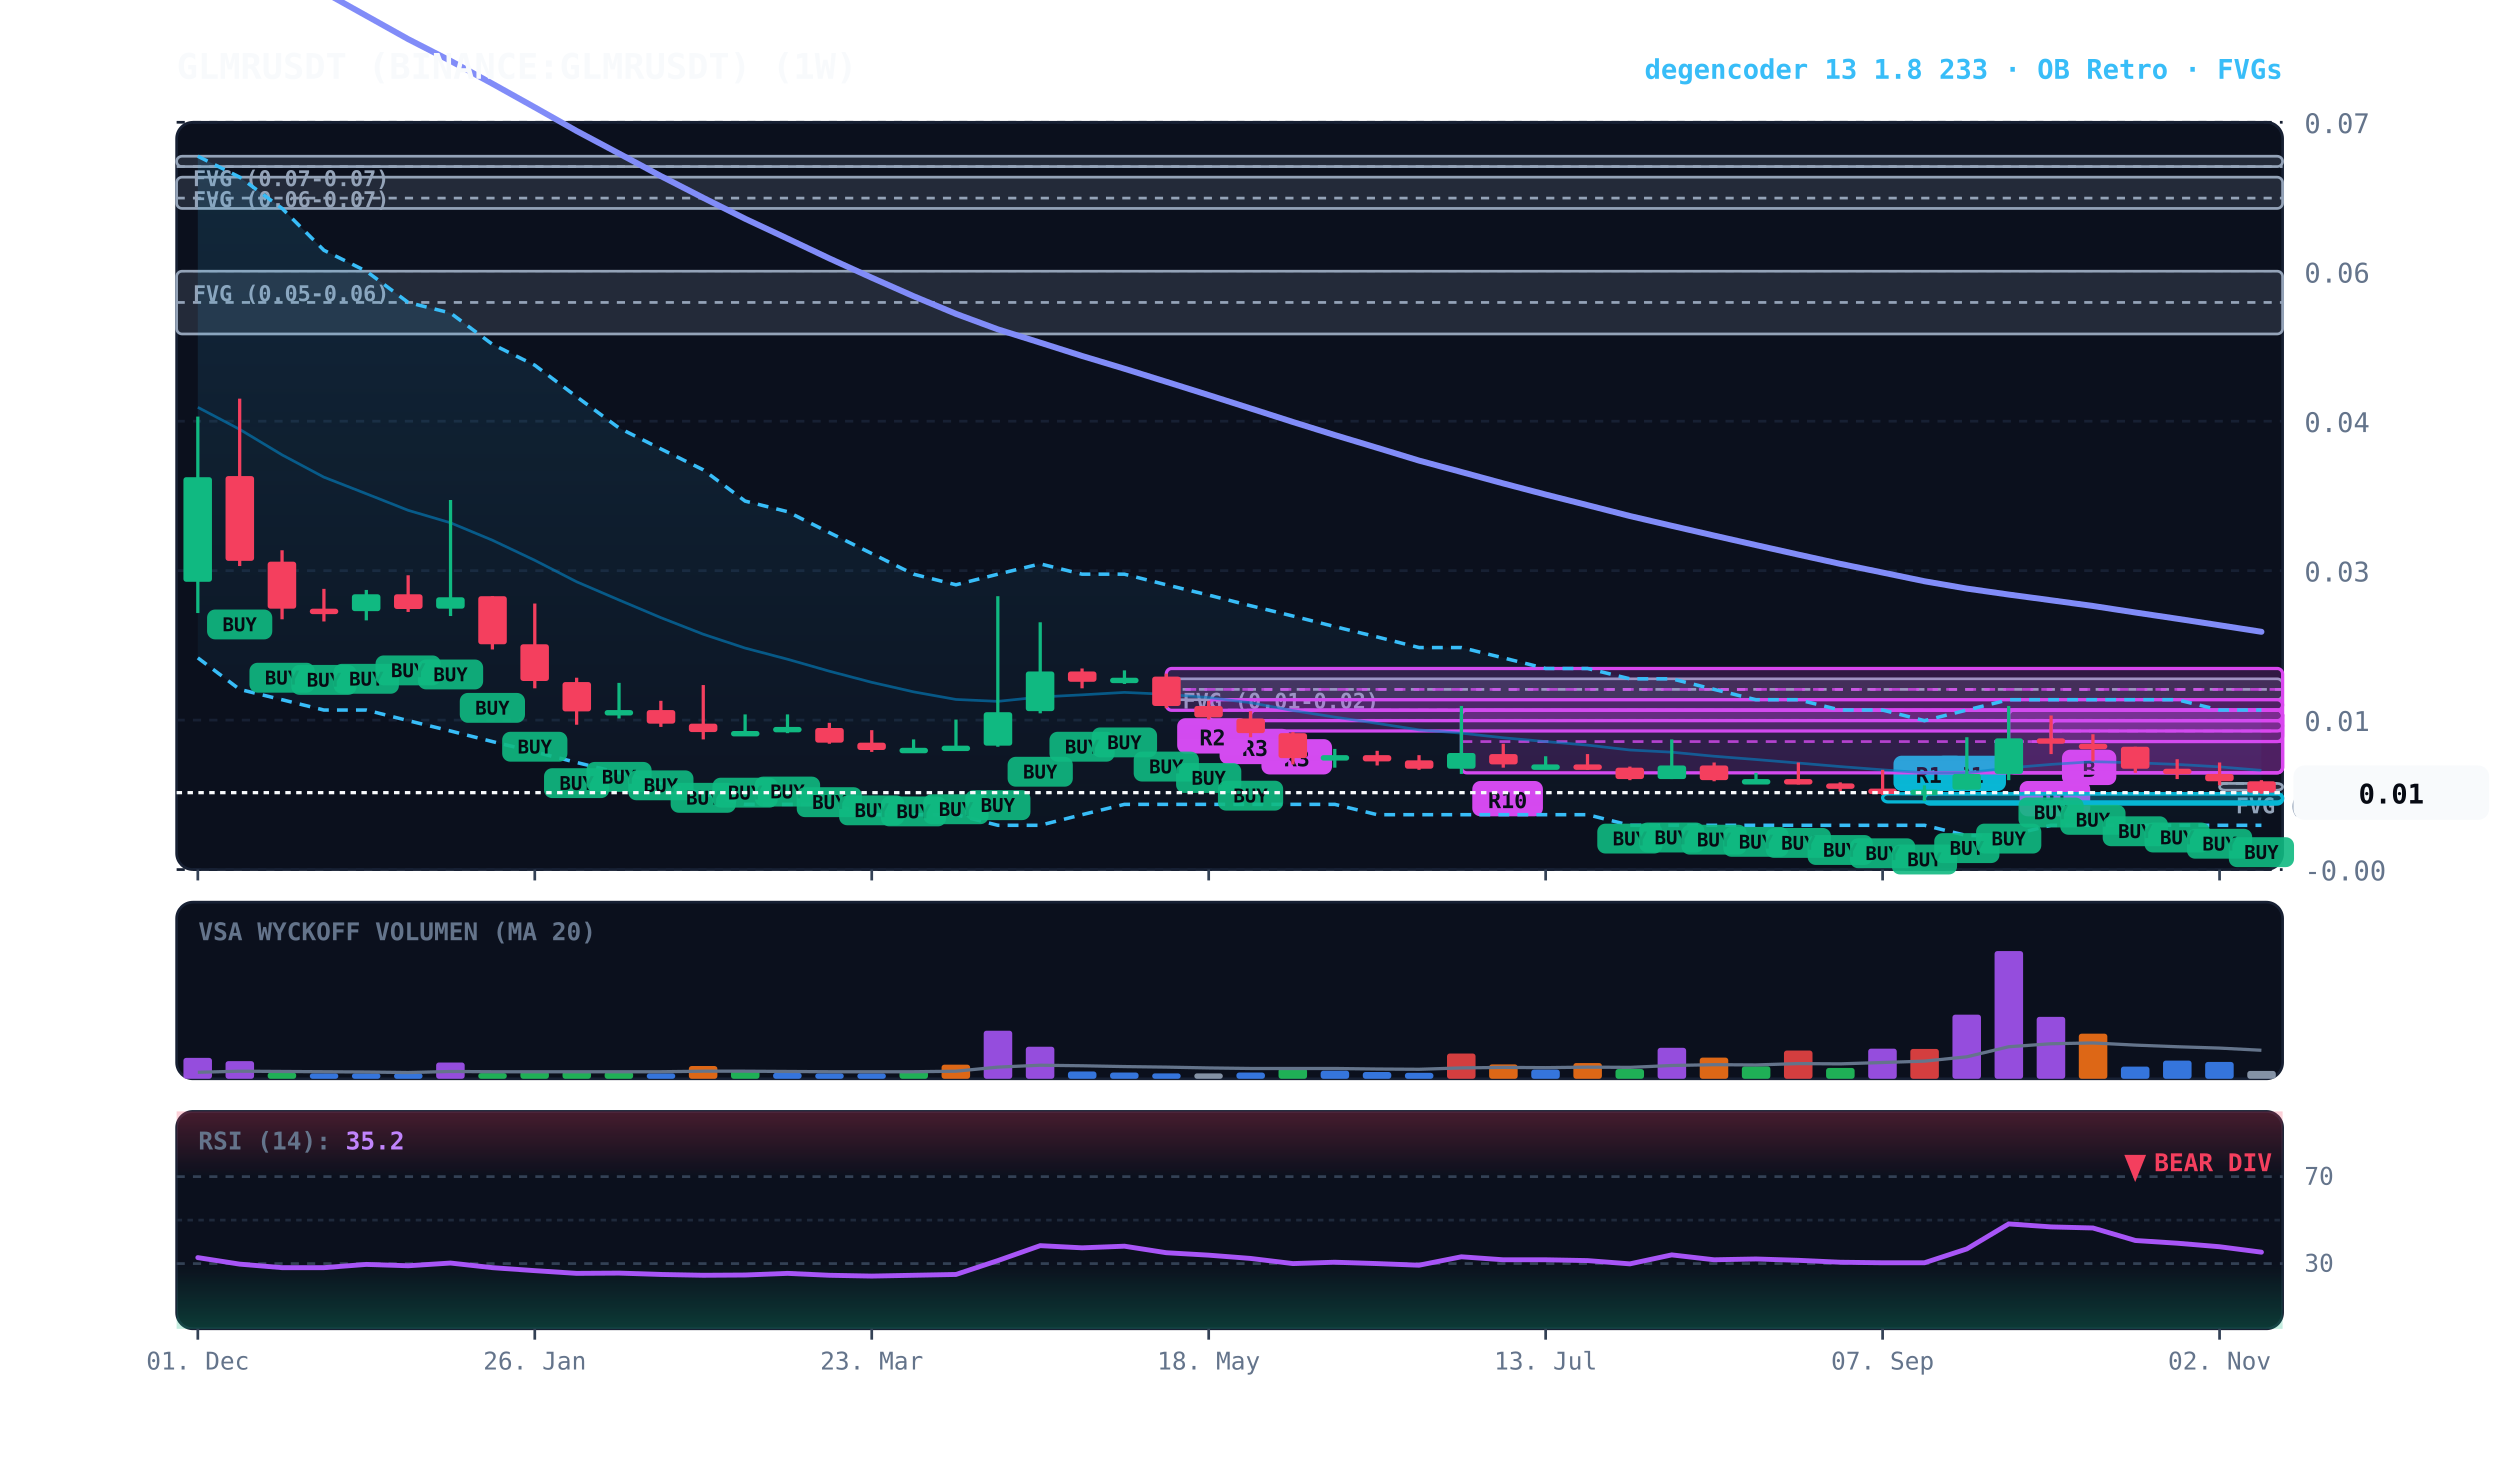
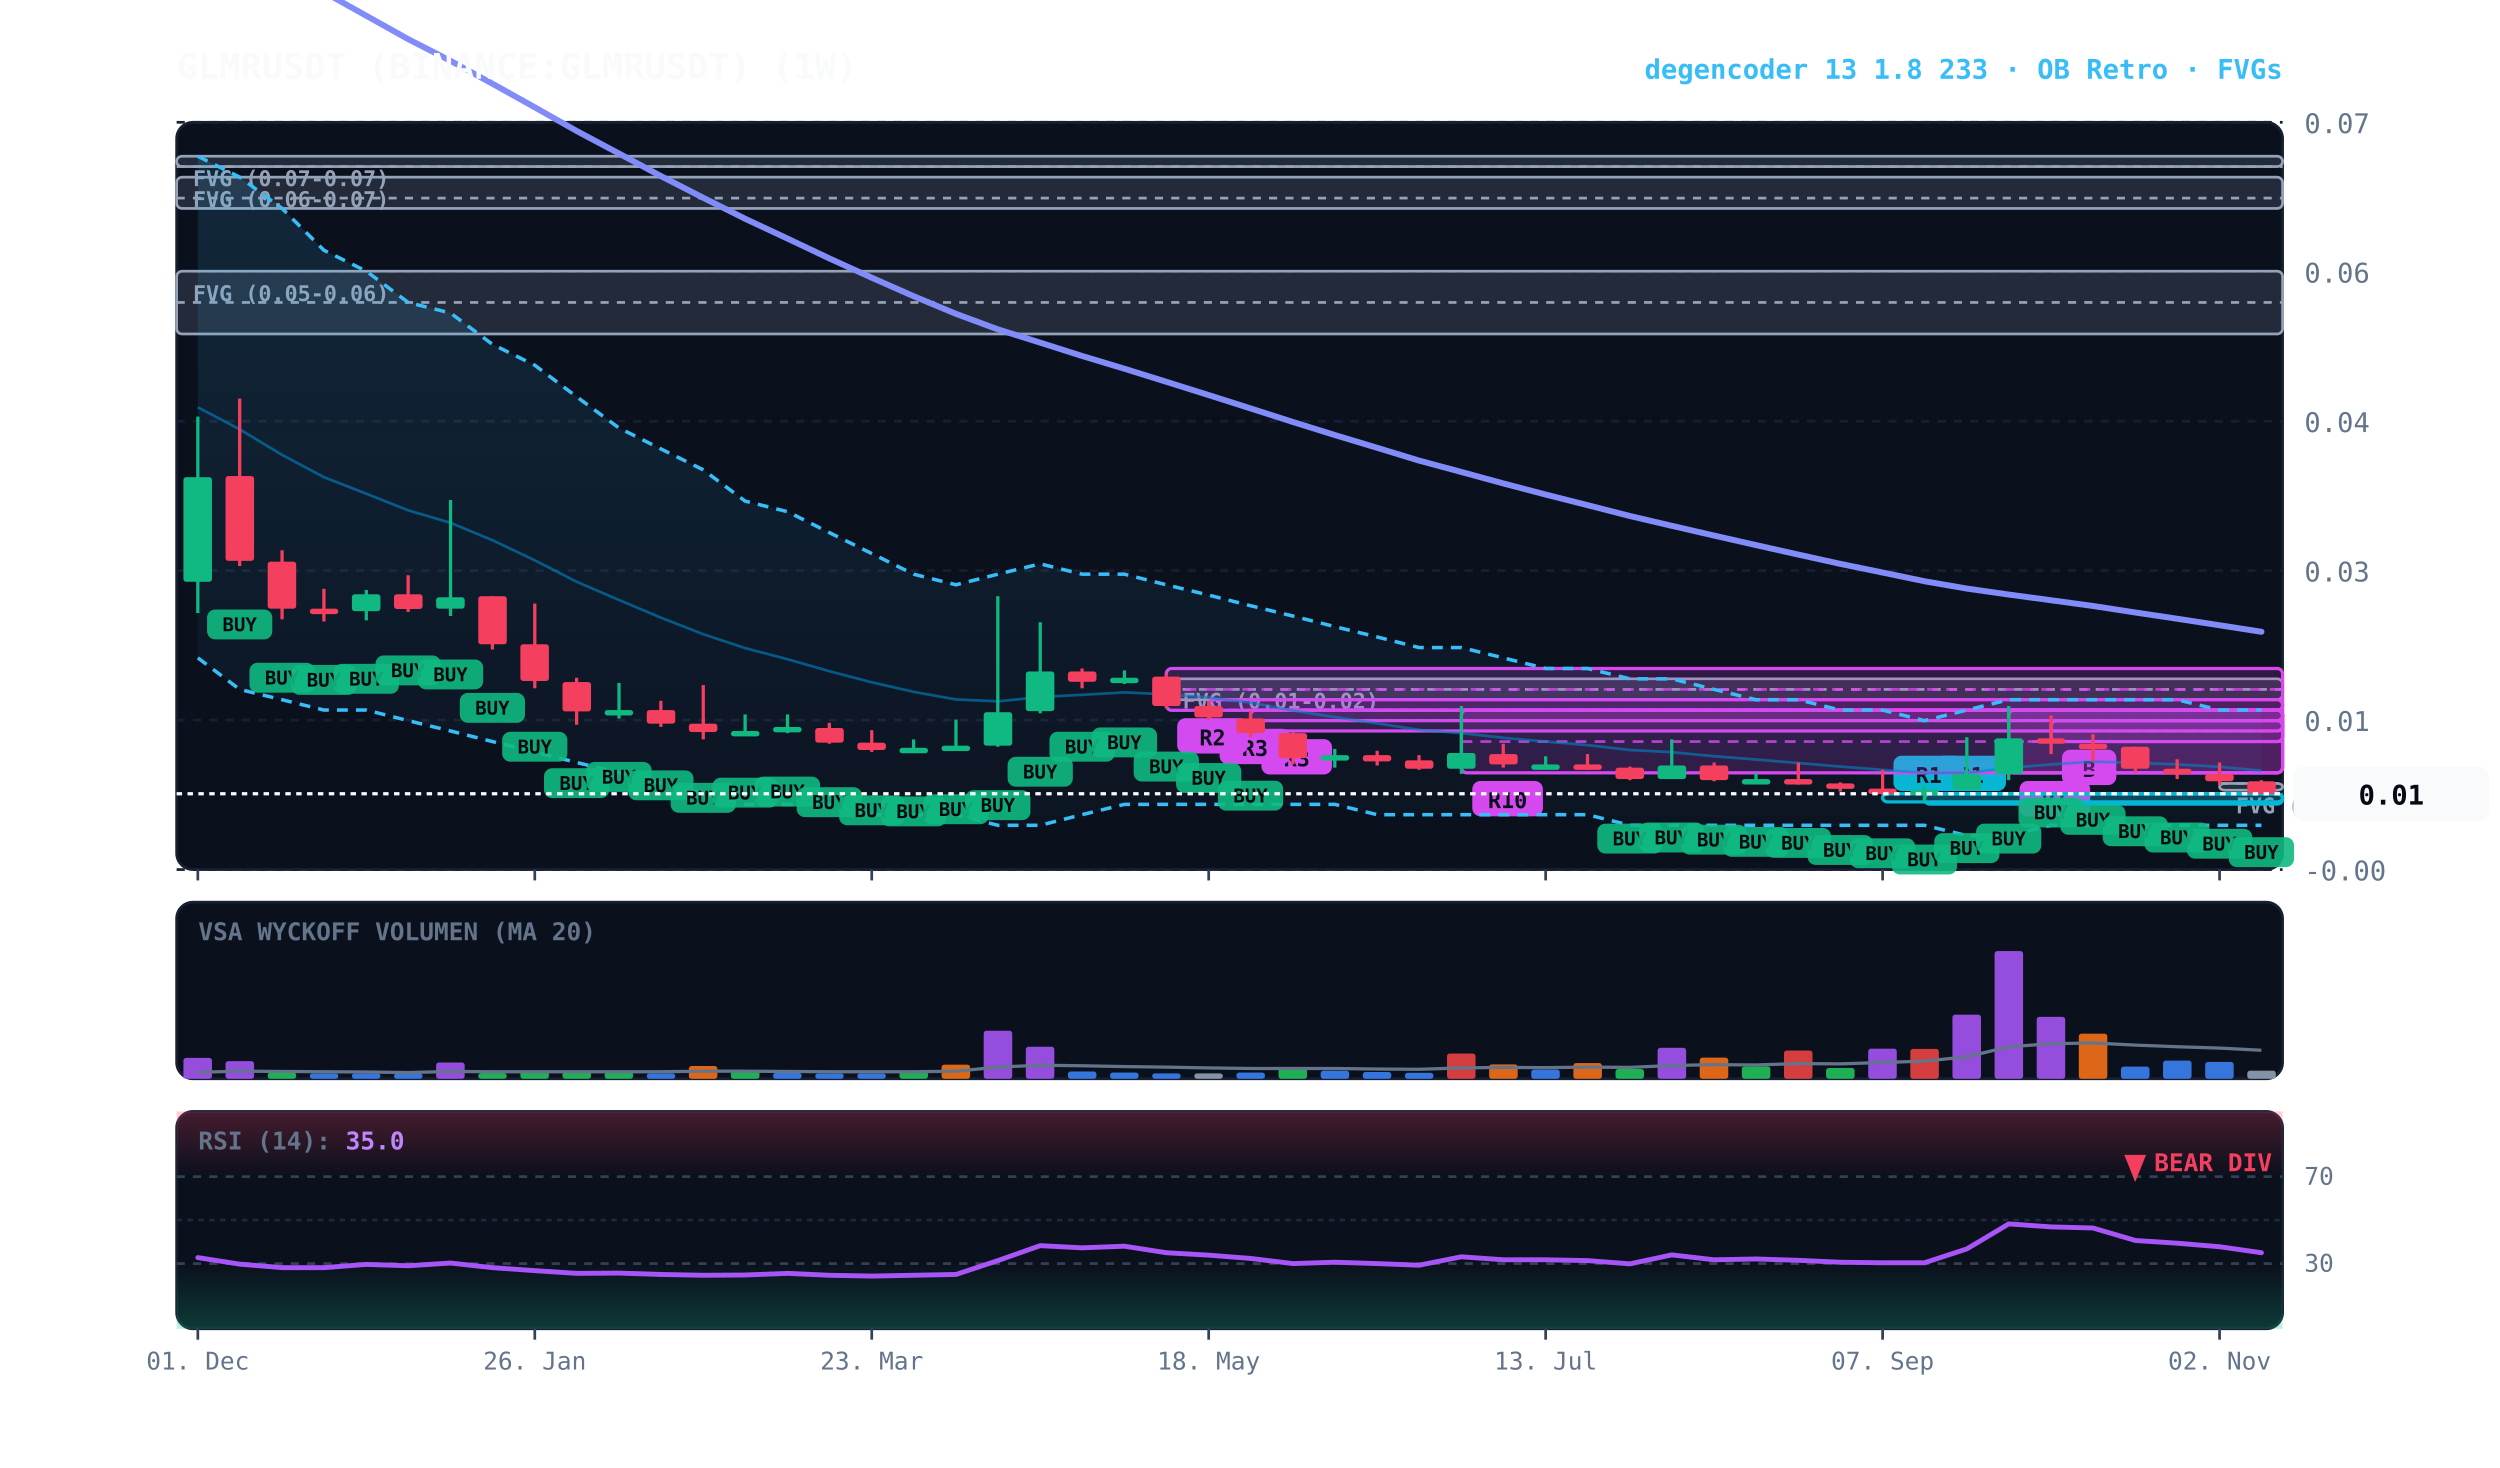
<svg xmlns="http://www.w3.org/2000/svg" viewBox="0 0 920 540" width="100%" height="100%" style="background:#070a13; font-family:'JetBrains Mono', monospace;">
  <defs>
    <linearGradient id="cloud-grad" x1="0%" y1="0%" x2="0%" y2="100%">
      <stop offset="0%" stop-color="#38bdf8" stop-opacity="0.14" />
      <stop offset="100%" stop-color="#38bdf8" stop-opacity="0.02" />
    </linearGradient>
    <linearGradient id="rsi-overbought" x1="0%" y1="0%" x2="0%" y2="100%">
      <stop offset="0%" stop-color="#f43f5e" stop-opacity="0.25" />
      <stop offset="100%" stop-color="#f43f5e" stop-opacity="0.0" />
    </linearGradient>
    <linearGradient id="rsi-oversold" x1="0%" y1="0%" x2="0%" y2="100%">
      <stop offset="0%" stop-color="#10b981" stop-opacity="0.0" />
      <stop offset="100%" stop-color="#10b981" stop-opacity="0.25" />
    </linearGradient>
  </defs>
  <rect x="65" y="45" width="775" height="275" fill="#0b101d" rx="6" stroke="#172033" stroke-width="1" />
  <rect x="65" y="332" width="775" height="65" fill="#0b101d" rx="6" stroke="#172033" stroke-width="1" />
  <rect x="65" y="409" width="775" height="80" fill="#0b101d" rx="6" stroke="#172033" stroke-width="1" />
  <line x1="65" y1="320.0" x2="840" y2="320.0" stroke="#172033" stroke-dasharray="3,3" stroke-width="1" />
  <text x="848" y="324.0" fill="#64748b" font-size="10" text-anchor="start">-0.00</text>
  <line x1="65" y1="265.0" x2="840" y2="265.0" stroke="#172033" stroke-dasharray="3,3" stroke-width="1" />
  <text x="848" y="269.0" fill="#64748b" font-size="10" text-anchor="start">0.01</text>
  <line x1="65" y1="210.0" x2="840" y2="210.0" stroke="#172033" stroke-dasharray="3,3" stroke-width="1" />
  <text x="848" y="214.0" fill="#64748b" font-size="10" text-anchor="start">0.03</text>
  <line x1="65" y1="155.0" x2="840" y2="155.0" stroke="#172033" stroke-dasharray="3,3" stroke-width="1" />
  <text x="848" y="159.0" fill="#64748b" font-size="10" text-anchor="start">0.04</text>
  <line x1="65" y1="100.0" x2="840" y2="100.0" stroke="#172033" stroke-dasharray="3,3" stroke-width="1" />
  <text x="848" y="104.0" fill="#64748b" font-size="10" text-anchor="start">0.06</text>
  <line x1="65" y1="45.0" x2="840" y2="45.0" stroke="#172033" stroke-dasharray="3,3" stroke-width="1" />
  <text x="848" y="49.0" fill="#64748b" font-size="10" text-anchor="start">0.07</text>
  <rect x="816.8" y="288.3" width="23.2" height="2.5" fill="rgba(148, 163, 184, 0.18)" stroke="#94a3b8" stroke-width="1" rx="2" />
  <line x1="816.8" y1="288.3" x2="840" y2="288.3" stroke="#94a3b8" stroke-dasharray="3,3" stroke-width="1" />
  <text x="822.8" y="299.3" fill="#94a3b8" font-size="8" font-weight="bold">FVG (0.01-0.01)</text>
  <rect x="429.2" y="249.8" width="410.8" height="7.7" fill="rgba(148, 163, 184, 0.18)" stroke="#94a3b8" stroke-width="1" rx="2" />
  <line x1="429.2" y1="253.7" x2="840" y2="253.7" stroke="#94a3b8" stroke-dasharray="3,3" stroke-width="1" />
  <text x="435.2" y="260.8" fill="#94a3b8" font-size="8" font-weight="bold">FVG (0.01-0.02)</text>
  <rect x="65.0" y="99.8" width="775.0" height="23.1" fill="rgba(148, 163, 184, 0.18)" stroke="#94a3b8" stroke-width="1" rx="2" />
  <line x1="65.0" y1="111.3" x2="840" y2="111.3" stroke="#94a3b8" stroke-dasharray="3,3" stroke-width="1" />
  <text x="71.0" y="110.8" fill="#94a3b8" font-size="8" font-weight="bold">FVG (0.05-0.06)</text>
  <rect x="65.0" y="65.2" width="775.0" height="11.5" fill="rgba(148, 163, 184, 0.18)" stroke="#94a3b8" stroke-width="1" rx="2" />
  <line x1="65.0" y1="72.9" x2="840" y2="72.9" stroke="#94a3b8" stroke-dasharray="3,3" stroke-width="1" />
  <text x="71.0" y="76.2" fill="#94a3b8" font-size="8" font-weight="bold">FVG (0.06-0.07)</text>
  <rect x="65.0" y="57.5" width="775.0" height="3.8" fill="rgba(148, 163, 184, 0.18)" stroke="#94a3b8" stroke-width="1" rx="2" />
  <line x1="65.0" y1="61.3" x2="840" y2="61.3" stroke="#94a3b8" stroke-dasharray="3,3" stroke-width="1" />
  <text x="71.0" y="68.5" fill="#94a3b8" font-size="8" font-weight="bold">FVG (0.07-0.07)</text>
  <rect x="754.8" y="265.2" width="85.2" height="7.7" fill="rgba(217, 70, 239, 0.18)" stroke="#d946ef" stroke-width="1.2" rx="2" />
  <line x1="754.8" y1="269.0" x2="840" y2="269.0" stroke="#d946ef" stroke-dasharray="4,3" stroke-width="1.0" opacity="0.8" />
  <rect x="758.8" y="275.9" width="20" height="13" fill="#d946ef" rx="3" />
  <text x="768.8" y="285.9" fill="#070a13" font-size="8" font-weight="bold" text-anchor="middle">B</text>
  <rect x="739.2" y="261.3" width="100.8" height="23.1" fill="rgba(217, 70, 239, 0.18)" stroke="#d946ef" stroke-width="1.2" rx="2" />
  <line x1="739.2" y1="272.9" x2="840" y2="272.9" stroke="#d946ef" stroke-dasharray="4,3" stroke-width="1.0" opacity="0.8" />
  <rect x="743.2" y="287.4" width="26" height="13" fill="#d946ef" rx="3" />
  <text x="756.2" y="297.4" fill="#070a13" font-size="8" font-weight="bold" text-anchor="middle">R1</text>
  <rect x="708.2" y="292.1" width="131.8" height="3.8" fill="rgba(6, 182, 212, 0.18)" stroke="#06b6d4" stroke-width="1.2" rx="2" />
  <line x1="708.2" y1="292.1" x2="840" y2="292.1" stroke="#06b6d4" stroke-dasharray="4,3" stroke-width="1.0" opacity="0.8" />
  <rect x="712.2" y="278.1" width="26" height="13" fill="#06b6d4" rx="3" />
  <text x="725.2" y="288.1" fill="#070a13" font-size="8" font-weight="bold" text-anchor="middle">R1</text>
  <rect x="692.8" y="292.1" width="147.2" height="3.0" fill="rgba(6, 182, 212, 0.18)" stroke="#06b6d4" stroke-width="1.2" rx="2" />
  <line x1="692.8" y1="292.1" x2="840" y2="292.1" stroke="#06b6d4" stroke-dasharray="4,3" stroke-width="1.0" opacity="0.8" />
  <rect x="696.8" y="278.1" width="26" height="13" fill="#06b6d4" rx="3" />
  <text x="709.8" y="288.1" fill="#070a13" font-size="8" font-weight="bold" text-anchor="middle">R1</text>
  <rect x="537.8" y="261.3" width="302.2" height="23.1" fill="rgba(217, 70, 239, 0.18)" stroke="#d946ef" stroke-width="1.2" rx="2" />
  <line x1="537.8" y1="272.9" x2="840" y2="272.9" stroke="#d946ef" stroke-dasharray="4,3" stroke-width="1.0" opacity="0.8" />
  <rect x="541.8" y="287.4" width="26" height="13" fill="#d946ef" rx="3" />
  <text x="554.8" y="297.4" fill="#070a13" font-size="8" font-weight="bold" text-anchor="middle">R10</text>
  <rect x="460.2" y="261.3" width="379.8" height="7.7" fill="rgba(217, 70, 239, 0.18)" stroke="#d946ef" stroke-width="1.2" rx="2" />
  <line x1="460.2" y1="265.2" x2="840" y2="265.2" stroke="#d946ef" stroke-dasharray="4,3" stroke-width="1.0" opacity="0.8" />
  <rect x="464.2" y="272.0" width="26" height="13" fill="#d946ef" rx="3" />
  <text x="477.2" y="282.0" fill="#070a13" font-size="8" font-weight="bold" text-anchor="middle">R3</text>
  <rect x="444.8" y="257.5" width="395.2" height="7.7" fill="rgba(217, 70, 239, 0.18)" stroke="#d946ef" stroke-width="1.2" rx="2" />
  <line x1="444.8" y1="261.3" x2="840" y2="261.3" stroke="#d946ef" stroke-dasharray="4,3" stroke-width="1.0" opacity="0.8" />
  <rect x="448.8" y="268.2" width="26" height="13" fill="#d946ef" rx="3" />
  <text x="461.8" y="278.2" fill="#070a13" font-size="8" font-weight="bold" text-anchor="middle">R3</text>
  <rect x="429.2" y="246.0" width="410.8" height="15.4" fill="rgba(217, 70, 239, 0.18)" stroke="#d946ef" stroke-width="1.2" rx="2" />
  <line x1="429.2" y1="253.7" x2="840" y2="253.7" stroke="#d946ef" stroke-dasharray="4,3" stroke-width="1.0" opacity="0.8" />
  <rect x="433.2" y="264.3" width="26" height="13" fill="#d946ef" rx="3" />
  <text x="446.2" y="274.3" fill="#070a13" font-size="8" font-weight="bold" text-anchor="middle">R2</text>
  <polygon points="72.8,57.5 88.2,65.2 103.8,76.7 119.2,92.1 134.8,99.8 150.2,111.3 165.8,115.2 181.2,126.7 196.8,134.4 212.2,146.0 227.8,157.5 243.2,165.2 258.8,172.9 274.2,184.4 289.8,188.3 305.2,196.0 320.8,203.7 336.2,211.3 351.8,215.2 367.2,211.3 382.8,207.5 398.2,211.3 413.8,211.3 429.2,215.2 444.8,219.0 460.2,222.9 475.8,226.7 491.2,230.6 506.8,234.4 522.2,238.3 537.8,238.3 553.2,242.1 568.8,246.0 584.2,246.0 599.8,249.8 615.2,249.8 630.8,253.7 646.2,257.5 661.8,257.5 677.2,261.3 692.8,261.3 708.2,265.2 723.8,261.3 739.2,257.5 754.8,257.5 770.2,257.5 785.8,257.5 801.2,257.5 816.8,261.3 832.2,261.3 832.2,303.7 816.8,303.7 801.2,303.7 785.8,303.7 770.2,303.7 754.8,303.7 739.2,307.5 723.8,307.5 708.2,303.7 692.8,303.7 677.2,303.7 661.8,303.7 646.2,303.7 630.8,303.7 615.2,303.7 599.8,303.7 584.2,299.8 568.8,299.8 553.2,299.8 537.8,299.8 522.2,299.8 506.8,299.8 491.2,296.0 475.8,296.0 460.2,296.0 444.8,296.0 429.2,296.0 413.8,296.0 398.2,299.8 382.8,303.7 367.2,303.7 351.8,299.8 336.2,299.8 320.8,299.8 305.2,296.0 289.8,296.0 274.2,296.0 258.8,292.1 243.2,288.3 227.8,284.4 212.2,280.6 196.8,276.7 181.2,272.9 165.8,269.0 150.2,265.2 134.8,261.3 119.2,261.3 103.8,257.5 88.2,253.7 72.8,242.1" fill="url(#cloud-grad)" />
  <polyline points="72.8,57.5 88.2,65.2 103.8,76.7 119.2,92.1 134.8,99.8 150.2,111.3 165.8,115.2 181.2,126.7 196.8,134.4 212.2,146.0 227.8,157.5 243.2,165.2 258.8,172.9 274.2,184.4 289.8,188.3 305.2,196.0 320.8,203.7 336.2,211.3 351.8,215.2 367.2,211.3 382.8,207.5 398.2,211.3 413.8,211.3 429.2,215.2 444.8,219.0 460.2,222.9 475.8,226.7 491.2,230.6 506.8,234.4 522.2,238.3 537.8,238.3 553.2,242.1 568.8,246.0 584.2,246.0 599.8,249.8 615.2,249.8 630.8,253.7 646.2,257.5 661.8,257.5 677.2,261.3 692.8,261.3 708.2,265.2 723.8,261.3 739.2,257.5 754.8,257.5 770.2,257.5 785.8,257.5 801.2,257.5 816.8,261.3 832.2,261.3" fill="none" stroke="#38bdf8" stroke-width="1.3" stroke-dasharray="4,3" />
  <polyline points="72.8,242.1 88.2,253.7 103.8,257.5 119.2,261.3 134.8,261.3 150.2,265.2 165.8,269.0 181.2,272.9 196.8,276.7 212.2,280.6 227.8,284.4 243.2,288.3 258.8,292.1 274.2,296.0 289.8,296.0 305.2,296.0 320.8,299.8 336.2,299.8 351.8,299.8 367.2,303.7 382.8,303.7 398.2,299.8 413.8,296.0 429.2,296.0 444.8,296.0 460.2,296.0 475.8,296.0 491.2,296.0 506.8,299.8 522.2,299.8 537.8,299.8 553.2,299.8 568.8,299.8 584.2,299.8 599.8,303.7 615.2,303.7 630.8,303.7 646.2,303.7 661.8,303.7 677.2,303.7 692.8,303.7 708.2,303.7 723.8,307.5 739.2,307.5 754.8,303.7 770.2,303.7 785.8,303.7 801.2,303.7 816.8,303.7 832.2,303.7" fill="none" stroke="#38bdf8" stroke-width="1.3" stroke-dasharray="4,3" />
-   <polyline points="72.8,149.9 88.2,158.0 103.8,167.4 119.2,175.6 134.8,181.7 150.2,187.8 165.8,192.4 181.2,198.8 196.8,206.2 212.2,214.1 227.8,220.8 243.2,227.3 258.8,233.4 274.2,238.5 289.8,242.6 305.2,247.0 320.8,251.1 336.2,254.6 351.8,257.4 367.2,258.1 382.8,256.5 398.2,255.7 413.8,254.8 429.2,255.5 444.8,256.7 460.2,258.6 475.8,261.5 491.2,263.9 506.8,266.2 522.2,268.6 537.8,269.8 553.2,271.5 568.8,272.9 584.2,274.2 599.8,276.0 615.2,276.8 630.8,278.3 646.2,279.5 661.8,280.8 677.2,282.1 692.8,283.3 708.2,284.4 723.8,284.4 739.2,282.6 754.8,281.3 770.2,280.3 785.8,280.7 801.2,281.3 816.8,282.2 832.2,283.5" fill="none" stroke="#0284c7" stroke-width="1.0" stroke-opacity="0.6" />
+   <polyline points="72.8,149.9 88.2,158.0 103.8,167.4 119.2,175.6 134.8,181.7 150.2,187.8 165.8,192.4 181.2,198.8 196.8,206.2 212.2,214.1 227.8,220.8 243.2,227.3 258.8,233.4 274.2,238.5 289.8,242.6 305.2,247.0 320.8,251.1 336.2,254.6 351.8,257.4 367.2,258.1 382.8,256.5 398.2,255.7 413.8,254.8 429.2,255.5 444.8,256.7 460.2,258.6 475.8,261.5 491.2,263.9 506.8,266.2 522.2,268.6 537.8,269.8 553.2,271.5 568.8,272.9 584.2,274.2 599.8,276.0 615.2,276.8 630.8,278.3 646.2,279.5 661.8,280.8 677.2,282.1 692.8,283.3 708.2,284.4 723.8,284.4 739.2,282.6 754.8,281.3 770.2,280.3 785.8,280.7 801.2,281.3 816.8,282.2 832.2,283.6" fill="none" stroke="#0284c7" stroke-width="1.0" stroke-opacity="0.6" />
  <polyline points="72.8,-31.1 88.2,-21.8 103.8,-12.2 119.2,-2.9 134.8,5.8 150.2,14.4 165.8,22.4 181.2,30.8 196.8,39.5 212.2,48.2 227.8,56.5 243.2,64.8 258.8,72.8 274.2,80.5 289.8,87.8 305.2,95.1 320.8,102.2 336.2,109.0 351.8,115.5 367.2,121.2 382.8,126.1 398.2,131.0 413.8,135.7 429.2,140.5 444.8,145.4 460.2,150.3 475.8,155.3 491.2,160.1 506.8,164.8 522.2,169.5 537.8,173.7 553.2,177.9 568.8,182.0 584.2,185.9 599.8,189.9 615.2,193.5 630.8,197.1 646.2,200.6 661.8,204.1 677.2,207.5 692.8,210.7 708.2,213.9 723.8,216.6 739.2,218.8 754.8,220.9 770.2,223.0 785.8,225.4 801.2,227.7 816.8,230.1 832.2,232.5" fill="none" stroke="#818cf8" stroke-width="2.2" stroke-linecap="round" />
  <line x1="72.8" y1="153.3" x2="72.8" y2="225.6" stroke="#10b981" stroke-width="1.2" />
  <rect x="67.5" y="175.6" width="10.5" height="38.5" fill="#10b981" rx="1" />
  <line x1="88.2" y1="146.7" x2="88.2" y2="208.3" stroke="#f43f5e" stroke-width="1.2" />
  <rect x="83.0" y="175.2" width="10.5" height="31.2" fill="#f43f5e" rx="1" />
  <rect x="76.2" y="224.3" width="24" height="11" fill="#10b981" rx="3" opacity="0.9" />
  <text x="88.2" y="232.3" fill="#070a13" font-size="7" font-weight="bold" text-anchor="middle">BUY</text>
  <line x1="103.8" y1="202.5" x2="103.8" y2="227.9" stroke="#f43f5e" stroke-width="1.2" />
  <rect x="98.5" y="206.7" width="10.5" height="17.3" fill="#f43f5e" rx="1" />
  <rect x="91.8" y="243.9" width="24" height="11" fill="#10b981" rx="3" opacity="0.9" />
  <text x="103.8" y="251.9" fill="#070a13" font-size="7" font-weight="bold" text-anchor="middle">BUY</text>
  <line x1="119.2" y1="216.7" x2="119.2" y2="228.7" stroke="#f43f5e" stroke-width="1.2" />
  <rect x="114.0" y="224.0" width="10.5" height="2.0" fill="#f43f5e" rx="1" />
  <rect x="107.2" y="244.7" width="24" height="11" fill="#10b981" rx="3" opacity="0.9" />
  <text x="119.2" y="252.7" fill="#070a13" font-size="7" font-weight="bold" text-anchor="middle">BUY</text>
  <line x1="134.8" y1="217.1" x2="134.8" y2="228.3" stroke="#10b981" stroke-width="1.2" />
  <rect x="129.5" y="218.7" width="10.5" height="6.2" fill="#10b981" rx="1" />
  <rect x="122.8" y="244.3" width="24" height="11" fill="#10b981" rx="3" opacity="0.9" />
  <text x="134.8" y="252.3" fill="#070a13" font-size="7" font-weight="bold" text-anchor="middle">BUY</text>
  <line x1="150.2" y1="211.7" x2="150.2" y2="225.2" stroke="#f43f5e" stroke-width="1.2" />
  <rect x="145.0" y="218.7" width="10.5" height="5.4" fill="#f43f5e" rx="1" />
  <rect x="138.2" y="241.2" width="24" height="11" fill="#10b981" rx="3" opacity="0.9" />
  <text x="150.2" y="249.2" fill="#070a13" font-size="7" font-weight="bold" text-anchor="middle">BUY</text>
  <line x1="165.8" y1="184.0" x2="165.8" y2="226.7" stroke="#10b981" stroke-width="1.2" />
  <rect x="160.5" y="219.8" width="10.5" height="4.2" fill="#10b981" rx="1" />
  <rect x="153.8" y="242.7" width="24" height="11" fill="#10b981" rx="3" opacity="0.9" />
  <text x="165.8" y="250.7" fill="#070a13" font-size="7" font-weight="bold" text-anchor="middle">BUY</text>
  <line x1="181.2" y1="219.4" x2="181.2" y2="239.0" stroke="#f43f5e" stroke-width="1.2" />
  <rect x="176.0" y="219.4" width="10.5" height="17.7" fill="#f43f5e" rx="1" />
  <rect x="169.2" y="255.0" width="24" height="11" fill="#10b981" rx="3" opacity="0.9" />
  <text x="181.2" y="263.0" fill="#070a13" font-size="7" font-weight="bold" text-anchor="middle">BUY</text>
  <line x1="196.8" y1="222.1" x2="196.8" y2="253.3" stroke="#f43f5e" stroke-width="1.2" />
  <rect x="191.5" y="237.1" width="10.5" height="13.5" fill="#f43f5e" rx="1" />
  <rect x="184.8" y="269.3" width="24" height="11" fill="#10b981" rx="3" opacity="0.9" />
  <text x="196.8" y="277.3" fill="#070a13" font-size="7" font-weight="bold" text-anchor="middle">BUY</text>
  <line x1="212.2" y1="249.4" x2="212.2" y2="266.7" stroke="#f43f5e" stroke-width="1.2" />
  <rect x="207.0" y="251.0" width="10.5" height="10.8" fill="#f43f5e" rx="1" />
  <rect x="200.2" y="282.7" width="24" height="11" fill="#10b981" rx="3" opacity="0.9" />
  <text x="212.2" y="290.7" fill="#070a13" font-size="7" font-weight="bold" text-anchor="middle">BUY</text>
  <line x1="227.8" y1="251.3" x2="227.8" y2="264.4" stroke="#10b981" stroke-width="1.2" />
  <rect x="222.5" y="261.3" width="10.5" height="2.0" fill="#10b981" rx="1" />
  <rect x="215.8" y="280.4" width="24" height="11" fill="#10b981" rx="3" opacity="0.9" />
  <text x="227.8" y="288.4" fill="#070a13" font-size="7" font-weight="bold" text-anchor="middle">BUY</text>
  <line x1="243.2" y1="257.9" x2="243.2" y2="267.5" stroke="#f43f5e" stroke-width="1.2" />
  <rect x="238.0" y="261.3" width="10.5" height="5.0" fill="#f43f5e" rx="1" />
  <rect x="231.2" y="283.5" width="24" height="11" fill="#10b981" rx="3" opacity="0.9" />
  <text x="243.2" y="291.5" fill="#070a13" font-size="7" font-weight="bold" text-anchor="middle">BUY</text>
  <line x1="258.8" y1="252.1" x2="258.8" y2="272.1" stroke="#f43f5e" stroke-width="1.2" />
  <rect x="253.5" y="266.3" width="10.5" height="3.1" fill="#f43f5e" rx="1" />
  <rect x="246.8" y="288.1" width="24" height="11" fill="#10b981" rx="3" opacity="0.9" />
  <text x="258.8" y="296.1" fill="#070a13" font-size="7" font-weight="bold" text-anchor="middle">BUY</text>
  <line x1="274.2" y1="262.9" x2="274.2" y2="270.2" stroke="#10b981" stroke-width="1.2" />
  <rect x="269.0" y="269.0" width="10.5" height="2.0" fill="#10b981" rx="1" />
  <rect x="262.2" y="286.2" width="24" height="11" fill="#10b981" rx="3" opacity="0.9" />
  <text x="274.2" y="294.2" fill="#070a13" font-size="7" font-weight="bold" text-anchor="middle">BUY</text>
  <line x1="289.8" y1="262.9" x2="289.8" y2="269.8" stroke="#10b981" stroke-width="1.2" />
  <rect x="284.5" y="267.5" width="10.5" height="2.0" fill="#10b981" rx="1" />
  <rect x="277.8" y="285.8" width="24" height="11" fill="#10b981" rx="3" opacity="0.9" />
  <text x="289.8" y="293.8" fill="#070a13" font-size="7" font-weight="bold" text-anchor="middle">BUY</text>
  <line x1="305.2" y1="266.0" x2="305.2" y2="273.7" stroke="#f43f5e" stroke-width="1.2" />
  <rect x="300.0" y="267.9" width="10.5" height="5.4" fill="#f43f5e" rx="1" />
  <rect x="293.2" y="289.7" width="24" height="11" fill="#10b981" rx="3" opacity="0.9" />
  <text x="305.2" y="297.7" fill="#070a13" font-size="7" font-weight="bold" text-anchor="middle">BUY</text>
  <line x1="320.8" y1="268.7" x2="320.8" y2="276.7" stroke="#f43f5e" stroke-width="1.2" />
  <rect x="315.5" y="273.3" width="10.5" height="2.7" fill="#f43f5e" rx="1" />
  <rect x="308.8" y="292.7" width="24" height="11" fill="#10b981" rx="3" opacity="0.9" />
  <text x="320.8" y="300.7" fill="#070a13" font-size="7" font-weight="bold" text-anchor="middle">BUY</text>
  <line x1="336.2" y1="272.1" x2="336.2" y2="277.1" stroke="#10b981" stroke-width="1.2" />
  <rect x="331.0" y="275.2" width="10.5" height="2.0" fill="#10b981" rx="1" />
  <rect x="324.2" y="293.1" width="24" height="11" fill="#10b981" rx="3" opacity="0.9" />
  <text x="336.2" y="301.1" fill="#070a13" font-size="7" font-weight="bold" text-anchor="middle">BUY</text>
  <line x1="351.8" y1="264.8" x2="351.8" y2="276.3" stroke="#10b981" stroke-width="1.2" />
  <rect x="346.5" y="274.4" width="10.5" height="2.0" fill="#10b981" rx="1" />
  <rect x="339.8" y="292.3" width="24" height="11" fill="#10b981" rx="3" opacity="0.9" />
  <text x="351.8" y="300.3" fill="#070a13" font-size="7" font-weight="bold" text-anchor="middle">BUY</text>
  <line x1="367.2" y1="219.4" x2="367.2" y2="274.8" stroke="#10b981" stroke-width="1.2" />
  <rect x="362.0" y="262.1" width="10.5" height="12.3" fill="#10b981" rx="1" />
  <rect x="355.2" y="290.8" width="24" height="11" fill="#10b981" rx="3" opacity="0.9" />
  <text x="367.2" y="298.8" fill="#070a13" font-size="7" font-weight="bold" text-anchor="middle">BUY</text>
  <line x1="382.8" y1="229.0" x2="382.8" y2="262.5" stroke="#10b981" stroke-width="1.2" />
  <rect x="377.5" y="247.1" width="10.5" height="14.6" fill="#10b981" rx="1" />
  <rect x="370.8" y="278.5" width="24" height="11" fill="#10b981" rx="3" opacity="0.9" />
  <text x="382.8" y="286.5" fill="#070a13" font-size="7" font-weight="bold" text-anchor="middle">BUY</text>
  <line x1="398.2" y1="246.0" x2="398.2" y2="253.3" stroke="#f43f5e" stroke-width="1.2" />
  <rect x="393.0" y="247.1" width="10.5" height="3.8" fill="#f43f5e" rx="1" />
  <rect x="386.2" y="269.3" width="24" height="11" fill="#10b981" rx="3" opacity="0.9" />
  <text x="398.2" y="277.3" fill="#070a13" font-size="7" font-weight="bold" text-anchor="middle">BUY</text>
  <line x1="413.8" y1="246.7" x2="413.8" y2="251.7" stroke="#10b981" stroke-width="1.2" />
  <rect x="408.5" y="249.4" width="10.5" height="2.0" fill="#10b981" rx="1" />
  <rect x="401.8" y="267.7" width="24" height="11" fill="#10b981" rx="3" opacity="0.9" />
  <text x="413.8" y="275.7" fill="#070a13" font-size="7" font-weight="bold" text-anchor="middle">BUY</text>
  <line x1="429.2" y1="247.9" x2="429.2" y2="260.6" stroke="#f43f5e" stroke-width="1.2" />
  <rect x="424.0" y="249.0" width="10.5" height="10.8" fill="#f43f5e" rx="1" />
  <rect x="417.2" y="276.6" width="24" height="11" fill="#10b981" rx="3" opacity="0.9" />
  <text x="429.2" y="284.6" fill="#070a13" font-size="7" font-weight="bold" text-anchor="middle">BUY</text>
  <line x1="444.8" y1="257.9" x2="444.8" y2="264.8" stroke="#f43f5e" stroke-width="1.2" />
  <rect x="439.5" y="259.8" width="10.5" height="4.2" fill="#f43f5e" rx="1" />
  <rect x="432.8" y="280.8" width="24" height="11" fill="#10b981" rx="3" opacity="0.9" />
  <text x="444.8" y="288.8" fill="#070a13" font-size="7" font-weight="bold" text-anchor="middle">BUY</text>
  <line x1="460.2" y1="261.7" x2="460.2" y2="271.3" stroke="#f43f5e" stroke-width="1.2" />
  <rect x="455.0" y="264.4" width="10.5" height="5.4" fill="#f43f5e" rx="1" />
  <rect x="448.2" y="287.3" width="24" height="11" fill="#10b981" rx="3" opacity="0.9" />
  <text x="460.2" y="295.3" fill="#070a13" font-size="7" font-weight="bold" text-anchor="middle">BUY</text>
  <line x1="475.8" y1="269.4" x2="475.8" y2="281.3" stroke="#f43f5e" stroke-width="1.2" />
  <rect x="470.5" y="269.8" width="10.5" height="9.2" fill="#f43f5e" rx="1" />
  <line x1="491.2" y1="275.6" x2="491.2" y2="282.5" stroke="#10b981" stroke-width="1.2" />
  <rect x="486.0" y="277.9" width="10.5" height="2.0" fill="#10b981" rx="1" />
  <line x1="506.8" y1="276.3" x2="506.8" y2="281.7" stroke="#f43f5e" stroke-width="1.2" />
  <rect x="501.5" y="277.9" width="10.5" height="2.3" fill="#f43f5e" rx="1" />
  <line x1="522.2" y1="277.9" x2="522.2" y2="283.3" stroke="#f43f5e" stroke-width="1.2" />
  <rect x="517.0" y="279.8" width="10.5" height="3.1" fill="#f43f5e" rx="1" />
  <line x1="537.8" y1="259.8" x2="537.8" y2="284.8" stroke="#10b981" stroke-width="1.2" />
  <rect x="532.5" y="277.1" width="10.5" height="5.8" fill="#10b981" rx="1" />
  <line x1="553.2" y1="273.7" x2="553.2" y2="282.5" stroke="#f43f5e" stroke-width="1.2" />
  <rect x="548.0" y="277.5" width="10.5" height="3.8" fill="#f43f5e" rx="1" />
  <line x1="568.8" y1="278.3" x2="568.8" y2="282.5" stroke="#10b981" stroke-width="1.2" />
  <rect x="563.5" y="281.3" width="10.5" height="2.0" fill="#10b981" rx="1" />
  <line x1="584.2" y1="277.5" x2="584.2" y2="283.3" stroke="#f43f5e" stroke-width="1.2" />
  <rect x="579.0" y="281.3" width="10.5" height="2.0" fill="#f43f5e" rx="1" />
  <line x1="599.8" y1="282.1" x2="599.8" y2="287.1" stroke="#f43f5e" stroke-width="1.2" />
  <rect x="594.5" y="282.5" width="10.5" height="4.2" fill="#f43f5e" rx="1" />
  <rect x="587.8" y="303.1" width="24" height="11" fill="#10b981" rx="3" opacity="0.9" />
  <text x="599.8" y="311.1" fill="#070a13" font-size="7" font-weight="bold" text-anchor="middle">BUY</text>
  <line x1="615.2" y1="272.1" x2="615.2" y2="286.7" stroke="#10b981" stroke-width="1.2" />
  <rect x="610.0" y="281.7" width="10.5" height="5.0" fill="#10b981" rx="1" />
  <rect x="603.2" y="302.7" width="24" height="11" fill="#10b981" rx="3" opacity="0.9" />
  <text x="615.2" y="310.7" fill="#070a13" font-size="7" font-weight="bold" text-anchor="middle">BUY</text>
  <line x1="630.8" y1="280.6" x2="630.8" y2="287.5" stroke="#f43f5e" stroke-width="1.2" />
  <rect x="625.5" y="281.7" width="10.5" height="5.4" fill="#f43f5e" rx="1" />
  <rect x="618.8" y="303.5" width="24" height="11" fill="#10b981" rx="3" opacity="0.9" />
  <text x="630.8" y="311.5" fill="#070a13" font-size="7" font-weight="bold" text-anchor="middle">BUY</text>
  <line x1="646.2" y1="284.4" x2="646.2" y2="288.3" stroke="#10b981" stroke-width="1.2" />
  <rect x="641.0" y="286.7" width="10.5" height="2.0" fill="#10b981" rx="1" />
  <rect x="634.2" y="304.3" width="24" height="11" fill="#10b981" rx="3" opacity="0.9" />
  <text x="646.2" y="312.3" fill="#070a13" font-size="7" font-weight="bold" text-anchor="middle">BUY</text>
  <line x1="661.8" y1="280.6" x2="661.8" y2="288.7" stroke="#f43f5e" stroke-width="1.2" />
  <rect x="656.5" y="286.7" width="10.5" height="2.0" fill="#f43f5e" rx="1" />
  <rect x="649.8" y="304.7" width="24" height="11" fill="#10b981" rx="3" opacity="0.9" />
  <text x="661.8" y="312.7" fill="#070a13" font-size="7" font-weight="bold" text-anchor="middle">BUY</text>
  <line x1="677.2" y1="287.9" x2="677.2" y2="291.3" stroke="#f43f5e" stroke-width="1.2" />
  <rect x="672.0" y="288.3" width="10.5" height="2.0" fill="#f43f5e" rx="1" />
  <rect x="665.2" y="307.3" width="24" height="11" fill="#10b981" rx="3" opacity="0.9" />
  <text x="677.2" y="315.3" fill="#070a13" font-size="7" font-weight="bold" text-anchor="middle">BUY</text>
  <line x1="692.8" y1="283.3" x2="692.8" y2="292.5" stroke="#f43f5e" stroke-width="1.2" />
  <rect x="687.5" y="290.2" width="10.5" height="2.0" fill="#f43f5e" rx="1" />
  <rect x="680.8" y="308.5" width="24" height="11" fill="#10b981" rx="3" opacity="0.9" />
  <text x="692.8" y="316.5" fill="#070a13" font-size="7" font-weight="bold" text-anchor="middle">BUY</text>
  <line x1="708.2" y1="289.0" x2="708.2" y2="294.8" stroke="#10b981" stroke-width="1.2" />
  <rect x="703.0" y="290.6" width="10.5" height="2.0" fill="#10b981" rx="1" />
  <rect x="696.2" y="310.8" width="24" height="11" fill="#10b981" rx="3" opacity="0.9" />
  <text x="708.2" y="318.8" fill="#070a13" font-size="7" font-weight="bold" text-anchor="middle">BUY</text>
  <line x1="723.8" y1="271.3" x2="723.8" y2="290.6" stroke="#10b981" stroke-width="1.2" />
  <rect x="718.5" y="284.8" width="10.5" height="5.8" fill="#10b981" rx="1" />
  <rect x="711.8" y="306.6" width="24" height="11" fill="#10b981" rx="3" opacity="0.9" />
  <text x="723.8" y="314.6" fill="#070a13" font-size="7" font-weight="bold" text-anchor="middle">BUY</text>
  <line x1="739.2" y1="259.8" x2="739.2" y2="287.1" stroke="#10b981" stroke-width="1.2" />
  <rect x="734.0" y="271.7" width="10.5" height="13.1" fill="#10b981" rx="1" />
  <rect x="727.2" y="303.1" width="24" height="11" fill="#10b981" rx="3" opacity="0.9" />
  <text x="739.2" y="311.1" fill="#070a13" font-size="7" font-weight="bold" text-anchor="middle">BUY</text>
  <line x1="754.8" y1="263.3" x2="754.8" y2="277.5" stroke="#f43f5e" stroke-width="1.2" />
  <rect x="749.5" y="271.7" width="10.5" height="2.0" fill="#f43f5e" rx="1" />
  <rect x="742.8" y="293.5" width="24" height="11" fill="#10b981" rx="3" opacity="0.9" />
  <text x="754.8" y="301.5" fill="#070a13" font-size="7" font-weight="bold" text-anchor="middle">BUY</text>
  <line x1="770.2" y1="270.2" x2="770.2" y2="280.2" stroke="#f43f5e" stroke-width="1.2" />
  <rect x="765.0" y="273.7" width="10.5" height="2.0" fill="#f43f5e" rx="1" />
  <rect x="758.2" y="296.2" width="24" height="11" fill="#10b981" rx="3" opacity="0.9" />
  <text x="770.2" y="304.2" fill="#070a13" font-size="7" font-weight="bold" text-anchor="middle">BUY</text>
  <line x1="785.8" y1="274.8" x2="785.8" y2="284.4" stroke="#f43f5e" stroke-width="1.2" />
  <rect x="780.5" y="274.8" width="10.5" height="8.1" fill="#f43f5e" rx="1" />
  <rect x="773.8" y="300.4" width="24" height="11" fill="#10b981" rx="3" opacity="0.9" />
  <text x="785.8" y="308.4" fill="#070a13" font-size="7" font-weight="bold" text-anchor="middle">BUY</text>
  <line x1="801.2" y1="279.4" x2="801.2" y2="286.7" stroke="#f43f5e" stroke-width="1.2" />
  <rect x="796.0" y="282.9" width="10.5" height="2.0" fill="#f43f5e" rx="1" />
  <rect x="789.2" y="302.7" width="24" height="11" fill="#10b981" rx="3" opacity="0.9" />
  <text x="801.2" y="310.7" fill="#070a13" font-size="7" font-weight="bold" text-anchor="middle">BUY</text>
  <line x1="816.8" y1="280.6" x2="816.8" y2="289.0" stroke="#f43f5e" stroke-width="1.2" />
  <rect x="811.5" y="284.8" width="10.5" height="2.7" fill="#f43f5e" rx="1" />
  <rect x="804.8" y="305.0" width="24" height="11" fill="#10b981" rx="3" opacity="0.9" />
  <text x="816.8" y="313.0" fill="#070a13" font-size="7" font-weight="bold" text-anchor="middle">BUY</text>
  <line x1="832.2" y1="287.1" x2="832.2" y2="292.1" stroke="#f43f5e" stroke-width="1.2" />
-   <rect x="827.0" y="287.5" width="10.5" height="4.2" fill="#f43f5e" rx="1" />
+   <rect x="827.0" y="287.5" width="10.5" height="4.6" fill="#f43f5e" rx="1" />
  <rect x="820.2" y="308.1" width="24" height="11" fill="#10b981" rx="3" opacity="0.9" />
  <text x="832.2" y="316.1" fill="#070a13" font-size="7" font-weight="bold" text-anchor="middle">BUY</text>
-   <line x1="65" y1="291.7" x2="840" y2="291.7" stroke="#f8fafc" stroke-width="1.2" stroke-dasharray="2,2" />
-   <rect x="844" y="281.7" width="72" height="20" fill="#f8fafc" rx="4" />
-   <text x="880" y="295.7" fill="#070a13" font-size="10" font-weight="bold" text-anchor="middle">0.01</text>
+   <line x1="65" y1="292.1" x2="840" y2="292.1" stroke="#f8fafc" stroke-width="1.2" stroke-dasharray="2,2" />
+   <rect x="844" y="282.1" width="72" height="20" fill="#f8fafc" rx="4" />
+   <text x="880" y="296.1" fill="#070a13" font-size="10" font-weight="bold" text-anchor="middle">0.01</text>
  <text x="73" y="346" fill="#64748b" font-size="9" font-weight="bold">VSA WYCKOFF VOLUMEN (MA 20)</text>
  <rect x="67.5" y="389.3" width="10.5" height="7.7" fill="#a855f7" opacity="0.88" rx="1" />
  <rect x="83.0" y="390.5" width="10.5" height="6.5" fill="#a855f7" opacity="0.88" rx="1" />
  <rect x="98.5" y="394.7" width="10.5" height="2.3" fill="#22c55e" opacity="0.88" rx="1" />
  <rect x="114.0" y="395.0" width="10.5" height="2.0" fill="#3b82f6" opacity="0.88" rx="1" />
  <rect x="129.5" y="395.0" width="10.5" height="2.0" fill="#3b82f6" opacity="0.88" rx="1" />
  <rect x="145.0" y="395.0" width="10.5" height="2.0" fill="#3b82f6" opacity="0.88" rx="1" />
  <rect x="160.5" y="391.0" width="10.5" height="6.0" fill="#a855f7" opacity="0.88" rx="1" />
  <rect x="176.0" y="394.9" width="10.5" height="2.1" fill="#22c55e" opacity="0.88" rx="1" />
  <rect x="191.5" y="394.3" width="10.5" height="2.7" fill="#22c55e" opacity="0.88" rx="1" />
  <rect x="207.0" y="394.3" width="10.5" height="2.7" fill="#22c55e" opacity="0.88" rx="1" />
  <rect x="222.5" y="394.5" width="10.5" height="2.5" fill="#22c55e" opacity="0.88" rx="1" />
  <rect x="238.0" y="395.0" width="10.5" height="2.0" fill="#3b82f6" opacity="0.88" rx="1" />
  <rect x="253.5" y="392.3" width="10.5" height="4.7" fill="#f97316" opacity="0.88" rx="1" />
  <rect x="269.0" y="394.0" width="10.5" height="3.0" fill="#22c55e" opacity="0.88" rx="1" />
  <rect x="284.5" y="394.8" width="10.5" height="2.2" fill="#3b82f6" opacity="0.88" rx="1" />
  <rect x="300.0" y="395.0" width="10.5" height="2.0" fill="#3b82f6" opacity="0.88" rx="1" />
  <rect x="315.5" y="395.0" width="10.5" height="2.0" fill="#3b82f6" opacity="0.88" rx="1" />
  <rect x="331.0" y="394.2" width="10.5" height="2.8" fill="#22c55e" opacity="0.88" rx="1" />
  <rect x="346.5" y="391.8" width="10.5" height="5.2" fill="#f97316" opacity="0.88" rx="1" />
  <rect x="362.0" y="379.3" width="10.5" height="17.7" fill="#a855f7" opacity="0.88" rx="1" />
  <rect x="377.5" y="385.2" width="10.5" height="11.8" fill="#a855f7" opacity="0.88" rx="1" />
  <rect x="393.0" y="394.3" width="10.5" height="2.7" fill="#3b82f6" opacity="0.88" rx="1" />
  <rect x="408.5" y="394.7" width="10.5" height="2.3" fill="#3b82f6" opacity="0.88" rx="1" />
  <rect x="424.0" y="395.0" width="10.5" height="2.0" fill="#3b82f6" opacity="0.88" rx="1" />
  <rect x="439.5" y="395.0" width="10.5" height="2.0" fill="#94a3b8" opacity="0.88" rx="1" />
  <rect x="455.0" y="394.7" width="10.5" height="2.3" fill="#3b82f6" opacity="0.88" rx="1" />
  <rect x="470.5" y="393.2" width="10.5" height="3.8" fill="#22c55e" opacity="0.88" rx="1" />
  <rect x="486.0" y="394.0" width="10.5" height="3.0" fill="#3b82f6" opacity="0.88" rx="1" />
  <rect x="501.5" y="394.5" width="10.5" height="2.5" fill="#3b82f6" opacity="0.88" rx="1" />
  <rect x="517.0" y="394.8" width="10.5" height="2.2" fill="#3b82f6" opacity="0.88" rx="1" />
  <rect x="532.5" y="387.7" width="10.5" height="9.3" fill="#ef4444" opacity="0.88" rx="1" />
  <rect x="548.0" y="391.7" width="10.5" height="5.3" fill="#f97316" opacity="0.88" rx="1" />
  <rect x="563.5" y="393.6" width="10.5" height="3.4" fill="#3b82f6" opacity="0.88" rx="1" />
  <rect x="579.0" y="391.2" width="10.5" height="5.8" fill="#f97316" opacity="0.88" rx="1" />
  <rect x="594.5" y="393.4" width="10.5" height="3.6" fill="#22c55e" opacity="0.88" rx="1" />
  <rect x="610.0" y="385.6" width="10.5" height="11.4" fill="#a855f7" opacity="0.88" rx="1" />
  <rect x="625.5" y="389.2" width="10.5" height="7.8" fill="#f97316" opacity="0.88" rx="1" />
  <rect x="641.0" y="392.4" width="10.5" height="4.6" fill="#22c55e" opacity="0.88" rx="1" />
  <rect x="656.5" y="386.6" width="10.5" height="10.4" fill="#ef4444" opacity="0.88" rx="1" />
  <rect x="672.0" y="393.0" width="10.5" height="4.0" fill="#22c55e" opacity="0.88" rx="1" />
  <rect x="687.5" y="385.9" width="10.5" height="11.1" fill="#a855f7" opacity="0.88" rx="1" />
  <rect x="703.0" y="386.0" width="10.5" height="11.0" fill="#ef4444" opacity="0.88" rx="1" />
  <rect x="718.5" y="373.4" width="10.5" height="23.6" fill="#a855f7" opacity="0.88" rx="1" />
  <rect x="734.0" y="350.0" width="10.5" height="47.0" fill="#a855f7" opacity="0.88" rx="1" />
  <rect x="749.5" y="374.2" width="10.5" height="22.8" fill="#a855f7" opacity="0.88" rx="1" />
  <rect x="765.0" y="380.4" width="10.5" height="16.6" fill="#f97316" opacity="0.88" rx="1" />
  <rect x="780.5" y="392.5" width="10.5" height="4.5" fill="#3b82f6" opacity="0.88" rx="1" />
  <rect x="796.0" y="390.3" width="10.5" height="6.7" fill="#3b82f6" opacity="0.88" rx="1" />
  <rect x="811.5" y="390.8" width="10.5" height="6.2" fill="#3b82f6" opacity="0.88" rx="1" />
-   <rect x="827.0" y="394.1" width="10.5" height="2.9" fill="#94a3b8" opacity="0.88" rx="1" />
+   <rect x="827.0" y="394.0" width="10.5" height="3.0" fill="#94a3b8" opacity="0.88" rx="1" />
  <polyline points="72.8,394.6 88.2,394.2 103.8,394.3 119.2,394.4 134.8,394.5 150.2,394.7 165.8,394.3 181.2,394.4 196.8,394.4 212.2,394.4 227.8,394.4 243.2,394.4 258.8,394.2 274.2,394.2 289.8,394.3 305.2,394.4 320.8,394.4 336.2,394.4 351.8,394.2 367.2,392.7 382.8,392.0 398.2,392.2 413.8,392.5 429.2,392.7 444.8,393.0 460.2,393.2 475.8,393.2 491.2,393.2 506.8,393.4 522.2,393.5 537.8,393.0 553.2,392.8 568.8,392.9 584.2,392.7 599.8,392.8 615.2,392.1 630.8,391.8 646.2,391.9 661.8,391.4 677.2,391.5 692.8,391.0 708.2,390.5 723.8,388.9 739.2,385.2 754.8,384.1 770.2,383.8 785.8,384.6 801.2,385.2 816.8,385.7 832.2,386.5" fill="none" stroke="#64748b" stroke-width="1.2" />
  <rect x="65" y="409" width="775" height="24.0" fill="url(#rsi-overbought)" />
  <rect x="65" y="465.0" width="775" height="24.0" fill="url(#rsi-oversold)" />
  <line x1="65" y1="433.0" x2="840" y2="433.0" stroke="#334155" stroke-dasharray="3,3" stroke-width="1" />
  <text x="848" y="436.0" fill="#64748b" font-size="9">70</text>
  <line x1="65" y1="449.0" x2="840" y2="449.0" stroke="#1e293b" stroke-dasharray="2,2" stroke-width="1" />
  <line x1="65" y1="465.0" x2="840" y2="465.0" stroke="#334155" stroke-dasharray="3,3" stroke-width="1" />
  <text x="848" y="468.0" fill="#64748b" font-size="9">30</text>
-   <polyline points="72.8,462.8 88.2,465.2 103.8,466.5 119.2,466.5 134.8,465.3 150.2,465.8 165.8,464.8 181.2,466.5 196.8,467.6 212.2,468.6 227.8,468.5 243.2,469.0 258.8,469.3 274.2,469.2 289.8,468.6 305.2,469.3 320.8,469.6 336.2,469.3 351.8,469.0 367.2,463.9 382.8,458.4 398.2,459.2 413.8,458.6 429.2,461.0 444.8,461.9 460.2,463.1 475.8,465.0 491.2,464.5 506.8,465.0 522.2,465.6 537.8,462.5 553.2,463.6 568.8,463.6 584.2,463.9 599.8,465.1 615.2,461.8 630.8,463.6 646.2,463.3 661.8,463.8 677.2,464.5 692.8,464.7 708.2,464.7 723.8,459.6 739.2,450.4 754.8,451.5 770.2,451.9 785.8,456.5 801.2,457.5 816.8,458.8 832.2,460.8" fill="none" stroke="#a855f7" stroke-width="1.8" stroke-linecap="round" />
+   <polyline points="72.8,462.8 88.2,465.2 103.8,466.5 119.2,466.5 134.8,465.3 150.2,465.8 165.8,464.8 181.2,466.5 196.8,467.6 212.2,468.6 227.8,468.5 243.2,469.0 258.8,469.3 274.2,469.2 289.8,468.6 305.2,469.3 320.8,469.6 336.2,469.3 351.8,469.0 367.2,463.9 382.8,458.4 398.2,459.2 413.8,458.6 429.2,461.0 444.8,461.9 460.2,463.1 475.8,465.0 491.2,464.5 506.8,465.0 522.2,465.6 537.8,462.5 553.2,463.6 568.8,463.6 584.2,463.9 599.8,465.1 615.2,461.8 630.8,463.6 646.2,463.3 661.8,463.8 677.2,464.5 692.8,464.7 708.2,464.7 723.8,459.6 739.2,450.4 754.8,451.5 770.2,451.9 785.8,456.5 801.2,457.5 816.8,458.8 832.2,461.0" fill="none" stroke="#a855f7" stroke-width="1.8" stroke-linecap="round" />
  <g transform="translate(785.75, 425)">
    <path d="M 0 10 L 4 0 L -4 0 Z" fill="#f43f5e" />
    <text x="7" y="6" fill="#f43f5e" font-size="9" font-weight="bold">BEAR DIV</text>
  </g>
-   <text x="73" y="423" fill="#64748b" font-size="9" font-weight="bold">RSI (14): <tspan fill="#c084fc">35.2</tspan>
+   <text x="73" y="423" fill="#64748b" font-size="9" font-weight="bold">RSI (14): <tspan fill="#c084fc">35.0</tspan>
  </text>
  <line x1="72.8" y1="320" x2="72.8" y2="324" stroke="#334155" stroke-width="1" />
  <line x1="72.8" y1="489" x2="72.8" y2="493" stroke="#334155" stroke-width="1" />
  <text x="72.8" y="504" fill="#64748b" font-size="9" text-anchor="middle">01. Dec</text>
  <line x1="196.8" y1="320" x2="196.8" y2="324" stroke="#334155" stroke-width="1" />
  <line x1="196.8" y1="489" x2="196.8" y2="493" stroke="#334155" stroke-width="1" />
  <text x="196.8" y="504" fill="#64748b" font-size="9" text-anchor="middle">26. Jan</text>
  <line x1="320.8" y1="320" x2="320.8" y2="324" stroke="#334155" stroke-width="1" />
  <line x1="320.8" y1="489" x2="320.8" y2="493" stroke="#334155" stroke-width="1" />
  <text x="320.8" y="504" fill="#64748b" font-size="9" text-anchor="middle">23. Mar</text>
  <line x1="444.8" y1="320" x2="444.8" y2="324" stroke="#334155" stroke-width="1" />
  <line x1="444.8" y1="489" x2="444.8" y2="493" stroke="#334155" stroke-width="1" />
  <text x="444.8" y="504" fill="#64748b" font-size="9" text-anchor="middle">18. May</text>
  <line x1="568.8" y1="320" x2="568.8" y2="324" stroke="#334155" stroke-width="1" />
  <line x1="568.8" y1="489" x2="568.8" y2="493" stroke="#334155" stroke-width="1" />
  <text x="568.8" y="504" fill="#64748b" font-size="9" text-anchor="middle">13. Jul</text>
  <line x1="692.8" y1="320" x2="692.8" y2="324" stroke="#334155" stroke-width="1" />
  <line x1="692.8" y1="489" x2="692.8" y2="493" stroke="#334155" stroke-width="1" />
  <text x="692.8" y="504" fill="#64748b" font-size="9" text-anchor="middle">07. Sep</text>
  <line x1="816.8" y1="320" x2="816.8" y2="324" stroke="#334155" stroke-width="1" />
  <line x1="816.8" y1="489" x2="816.8" y2="493" stroke="#334155" stroke-width="1" />
  <text x="816.8" y="504" fill="#64748b" font-size="9" text-anchor="middle">02. Nov</text>
  <text x="65" y="29" fill="#f8fafc" font-size="13" font-weight="bold">GLMRUSDT (BINANCE:GLMRUSDT) (1W)</text>
  <text x="840" y="29" fill="#38bdf8" font-size="10" font-weight="bold" text-anchor="end">degencoder 13 1.8 233 · OB Retro · FVGs</text>
</svg>
